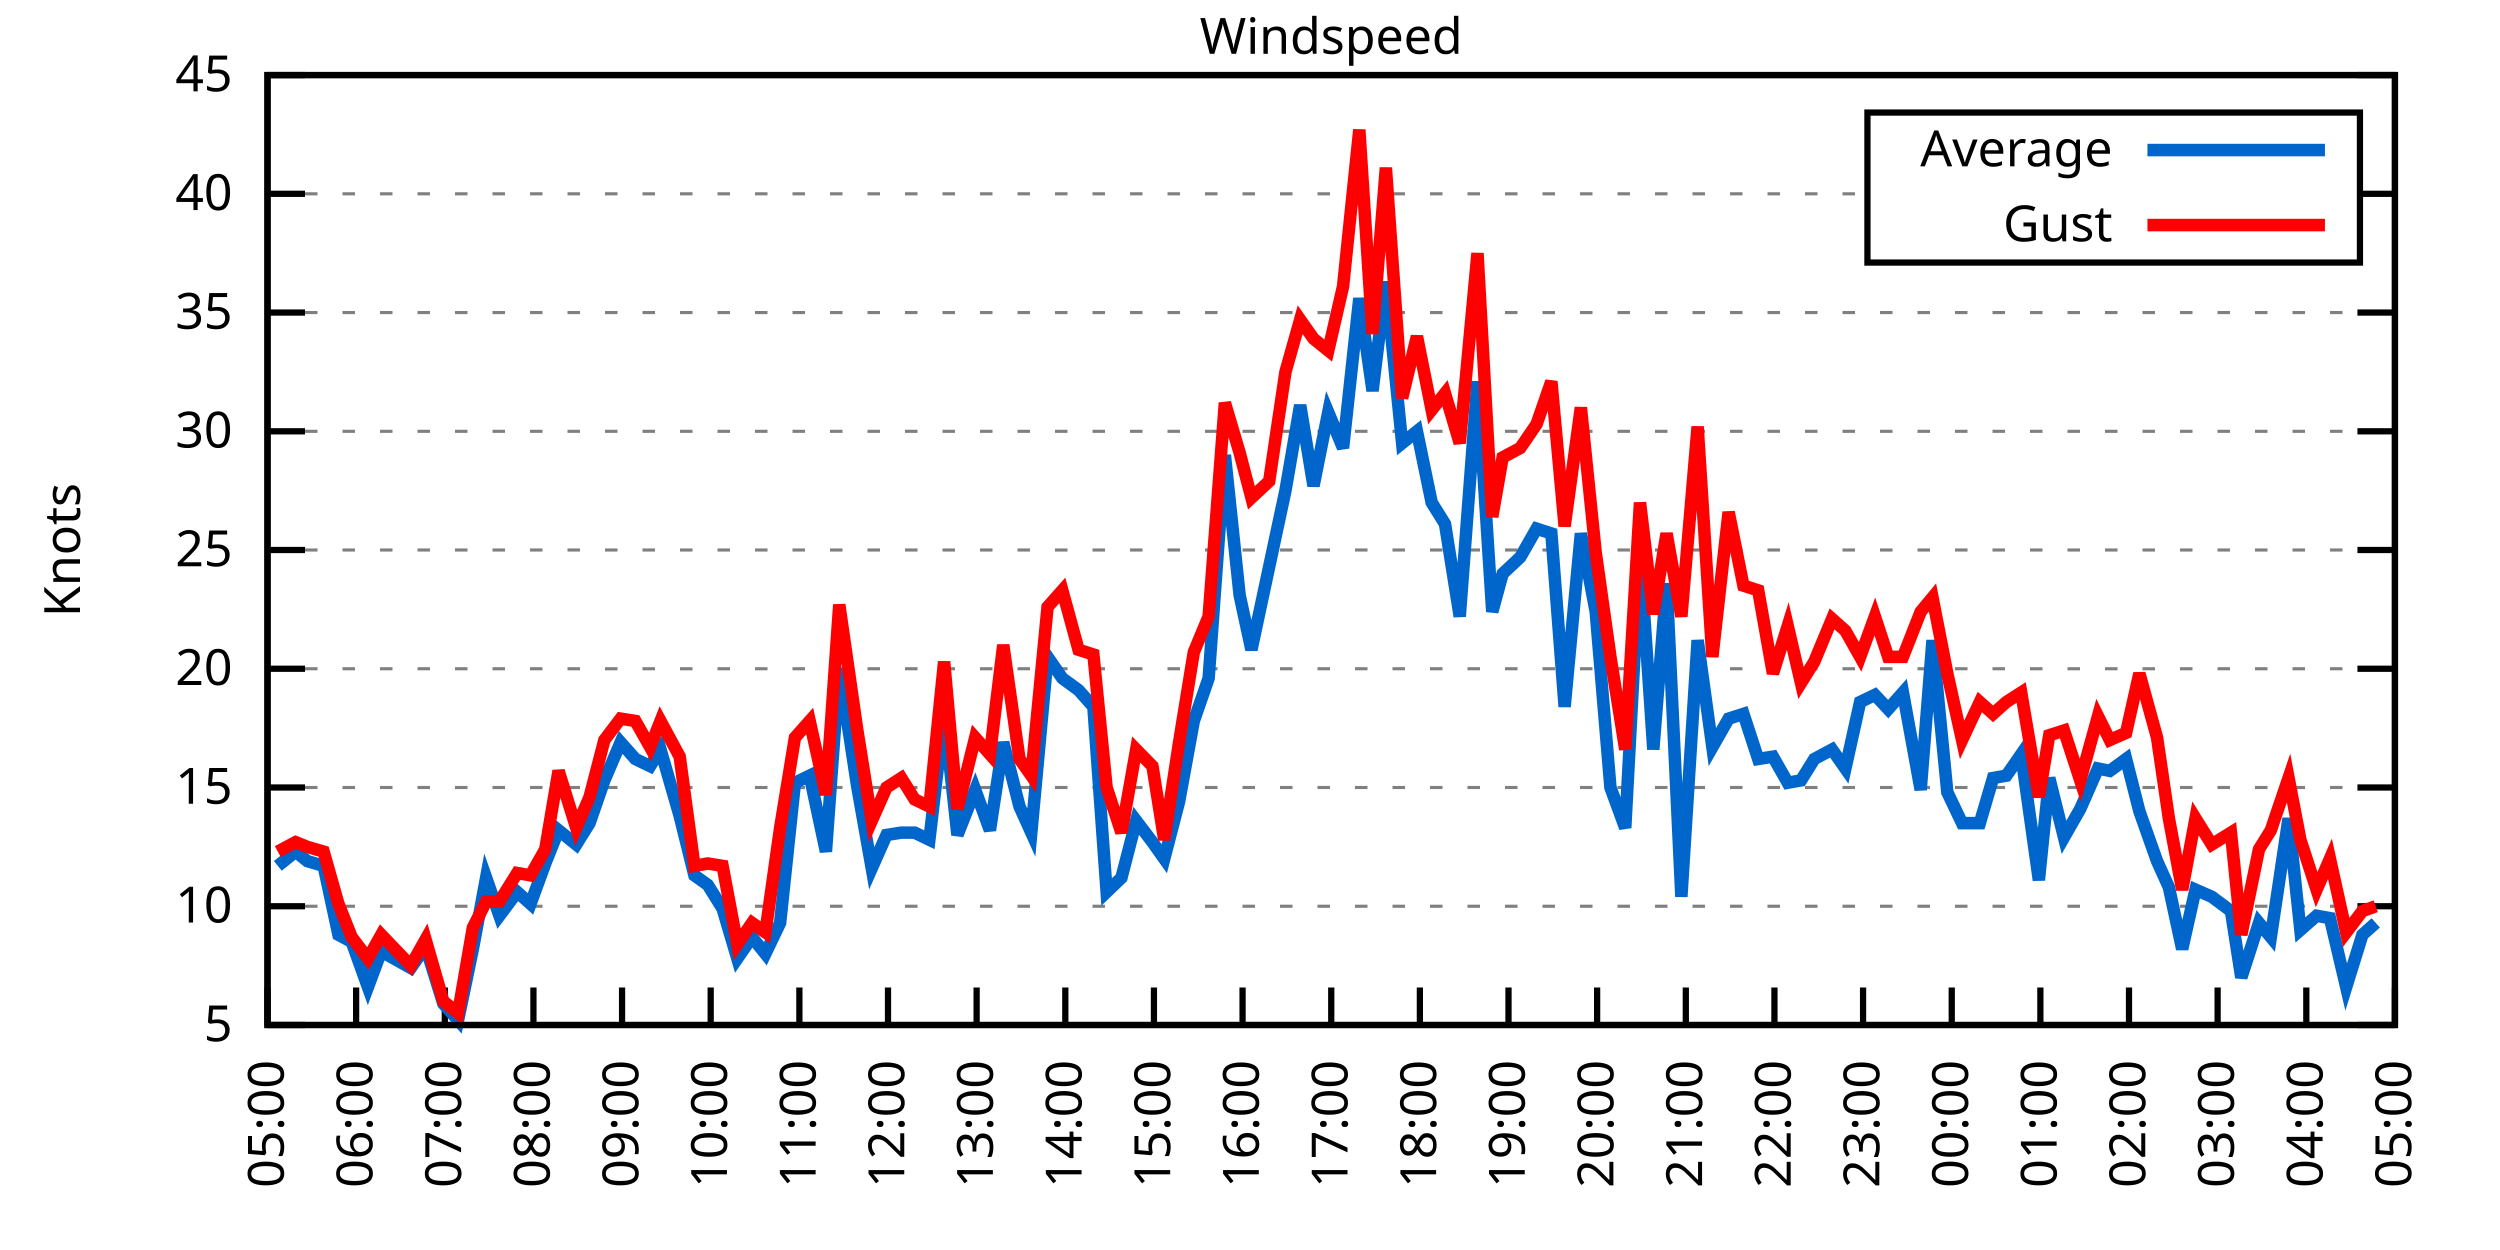
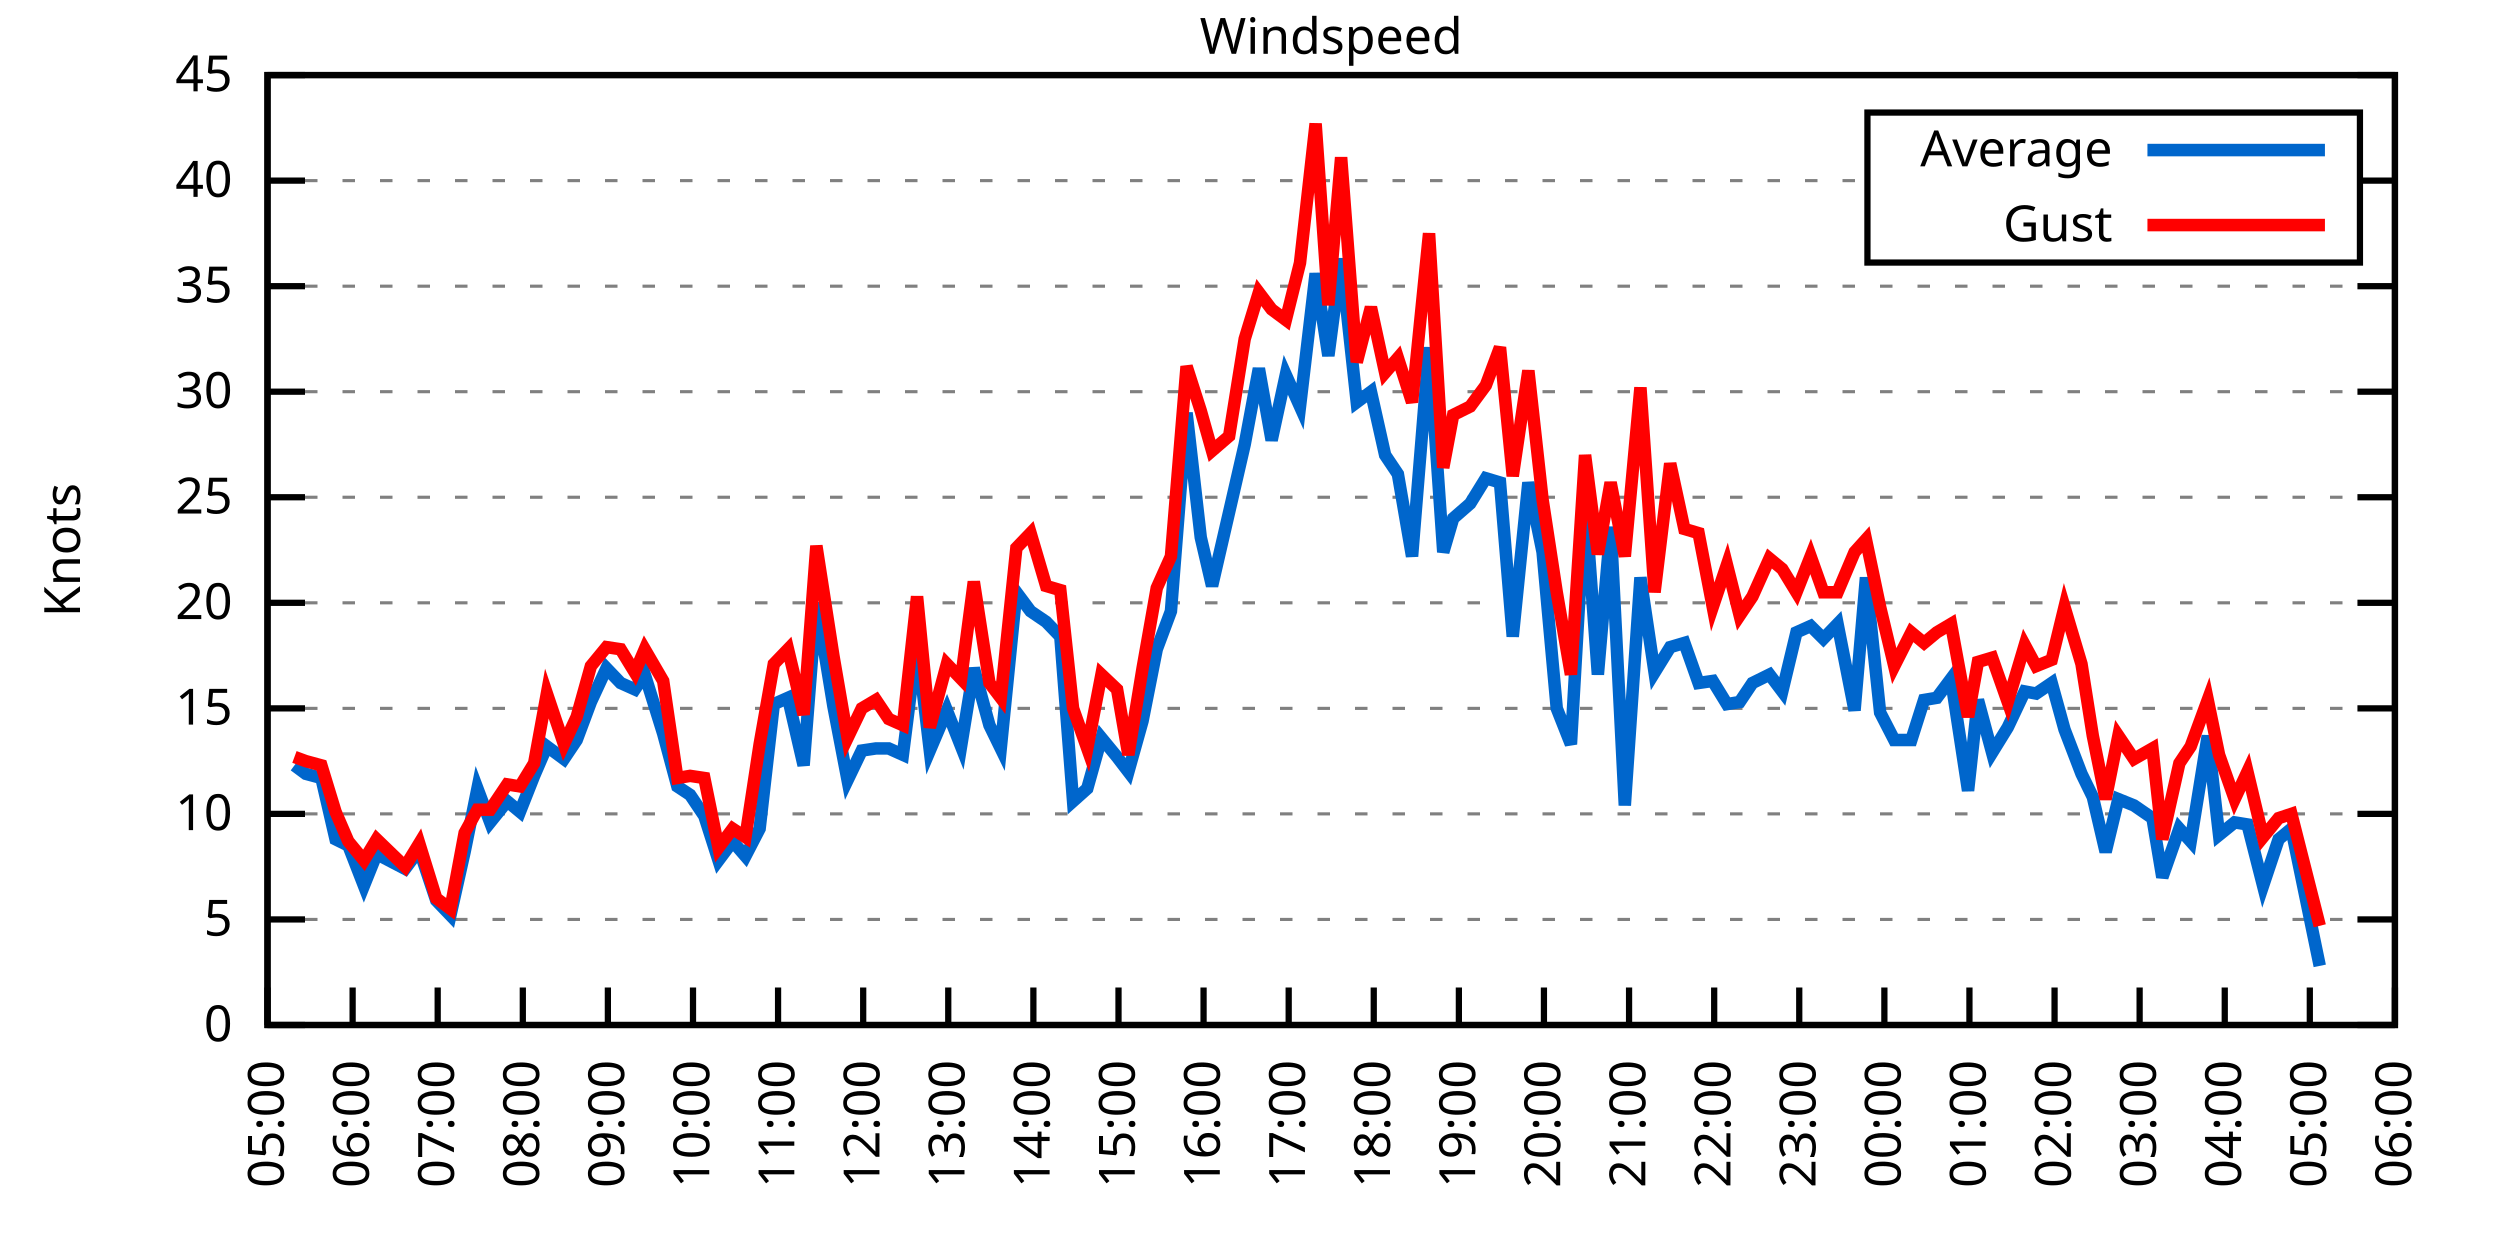
<svg xmlns="http://www.w3.org/2000/svg" xmlns:xlink="http://www.w3.org/1999/xlink" width="400" height="200" viewBox="0 0 400 200">
  <g id="gnuplot_canvas">
    <rect x="0" y="0" width="400" height="200" fill="none" />
    <defs>
      <circle id="gpDot" r="0.5" stroke-width="0.5" stroke="currentColor" />
      <path id="gpPt0" stroke-width="0.333" stroke="currentColor" d="M-1,0 h2 M0,-1 v2" />
      <path id="gpPt1" stroke-width="0.333" stroke="currentColor" d="M-1,-1 L1,1 M1,-1 L-1,1" />
      <path id="gpPt2" stroke-width="0.333" stroke="currentColor" d="M-1,0 L1,0 M0,-1 L0,1 M-1,-1 L1,1 M-1,1 L1,-1" />
      <rect id="gpPt3" stroke-width="0.333" stroke="currentColor" x="-1" y="-1" width="2" height="2" />
      <rect id="gpPt4" stroke-width="0.333" stroke="currentColor" fill="currentColor" x="-1" y="-1" width="2" height="2" />
      <circle id="gpPt5" stroke-width="0.333" stroke="currentColor" cx="0" cy="0" r="1" />
      <use xlink:href="#gpPt5" id="gpPt6" fill="currentColor" stroke="none" />
      <path id="gpPt7" stroke-width="0.333" stroke="currentColor" d="M0,-1.33 L-1.33,0.67 L1.33,0.67 z" />
      <use xlink:href="#gpPt7" id="gpPt8" fill="currentColor" stroke="none" />
      <use xlink:href="#gpPt7" id="gpPt9" stroke="currentColor" transform="rotate(180)" />
      <use xlink:href="#gpPt9" id="gpPt10" fill="currentColor" stroke="none" />
      <use xlink:href="#gpPt3" id="gpPt11" stroke="currentColor" transform="rotate(45)" />
      <use xlink:href="#gpPt11" id="gpPt12" fill="currentColor" stroke="none" />
      <path id="gpPt13" stroke-width="0.333" stroke="currentColor" d="M0,1.330 L1.265,0.411 L0.782,-1.067 L-0.782,-1.076 L-1.265,0.411 z" />
      <use xlink:href="#gpPt13" id="gpPt14" fill="currentColor" stroke="none" />
      <filter id="textbox" filterUnits="objectBoundingBox" x="0" y="0" height="1" width="1">
        <feFlood flood-color="white" flood-opacity="1" result="bgnd" />
        <feComposite in="SourceGraphic" in2="bgnd" operator="atop" />
      </filter>
      <filter id="greybox" filterUnits="objectBoundingBox" x="0" y="0" height="1" width="1">
        <feFlood flood-color="lightgrey" flood-opacity="1" result="grey" />
        <feComposite in="SourceGraphic" in2="grey" operator="atop" />
      </filter>
    </defs>
    <g fill="none" color="white" stroke="currentColor" stroke-width="1.00" stroke-linecap="butt" stroke-linejoin="miter">
</g>
    <g fill="none" color="black" stroke="currentColor" stroke-width="1.00" stroke-linecap="butt" stroke-linejoin="miter">
      <g stroke="none" shape-rendering="crispEdges">
        <polygon fill="rgb(255, 255, 255)" points="42.80,164.00 383.18,164.00 383.18,12.02 42.80,12.02 " />
      </g>
    </g>
    <g fill="none" color="black" stroke="currentColor" stroke-width="1.00" stroke-linecap="butt" stroke-linejoin="miter">
</g>
    <g fill="none" color="black" stroke="black" stroke-width="0.50" stroke-linecap="butt" stroke-linejoin="miter">
</g>
    <g fill="none" color="gray" stroke="currentColor" stroke-width="0.50" stroke-linecap="butt" stroke-linejoin="miter">
      <path stroke="gray" stroke-dasharray="2,4" class="gridline" d="M42.80,164.00 L383.19,164.00  " />
    </g>
    <g fill="none" color="gray" stroke="gray" stroke-width="1.00" stroke-linecap="butt" stroke-linejoin="miter">
</g>
    <g fill="none" color="black" stroke="currentColor" stroke-width="1.00" stroke-linecap="butt" stroke-linejoin="miter">
      <path stroke="black" d="M42.80,164.00 L48.80,164.00 M383.19,164.00 L377.19,164.00  " />
      <g transform="translate(37.20,166.60)" stroke="none" fill="black" font-family="Sans" font-size="8.00" text-anchor="end">
        <text>
+           <tspan font-family="Sans"> 0</tspan>
+         </text>
+       </g>
+     </g>
+     <g fill="none" color="black" stroke="currentColor" stroke-width="1.00" stroke-linecap="butt" stroke-linejoin="miter">
+ </g>
+     <g fill="none" color="black" stroke="black" stroke-width="0.50" stroke-linecap="butt" stroke-linejoin="miter">
+ </g>
+     <g fill="none" color="gray" stroke="currentColor" stroke-width="0.50" stroke-linecap="butt" stroke-linejoin="miter">
+       <path stroke="gray" stroke-dasharray="2,4" class="gridline" d="M42.80,147.11 L383.19,147.11  " />
+     </g>
+     <g fill="none" color="gray" stroke="gray" stroke-width="1.00" stroke-linecap="butt" stroke-linejoin="miter">
+ </g>
+     <g fill="none" color="black" stroke="currentColor" stroke-width="1.00" stroke-linecap="butt" stroke-linejoin="miter">
+       <path stroke="black" d="M42.80,147.11 L48.80,147.11 M383.19,147.11 L377.19,147.11  " />
+       <g transform="translate(37.20,149.71)" stroke="none" fill="black" font-family="Sans" font-size="8.00" text-anchor="end">
+         <text>
          <tspan font-family="Sans"> 5</tspan>
        </text>
      </g>
    </g>
    <g fill="none" color="black" stroke="currentColor" stroke-width="1.00" stroke-linecap="butt" stroke-linejoin="miter">
</g>
    <g fill="none" color="black" stroke="black" stroke-width="0.50" stroke-linecap="butt" stroke-linejoin="miter">
</g>
    <g fill="none" color="gray" stroke="currentColor" stroke-width="0.50" stroke-linecap="butt" stroke-linejoin="miter">
-       <path stroke="gray" stroke-dasharray="2,4" class="gridline" d="M42.80,145.00 L383.19,145.00  " />
-     </g>
-     <g fill="none" color="gray" stroke="gray" stroke-width="1.00" stroke-linecap="butt" stroke-linejoin="miter">
- </g>
-     <g fill="none" color="black" stroke="currentColor" stroke-width="1.00" stroke-linecap="butt" stroke-linejoin="miter">
-       <path stroke="black" d="M42.80,145.00 L48.80,145.00 M383.19,145.00 L377.19,145.00  " />
-       <g transform="translate(37.20,147.60)" stroke="none" fill="black" font-family="Sans" font-size="8.00" text-anchor="end">
+       <path stroke="gray" stroke-dasharray="2,4" class="gridline" d="M42.80,130.22 L383.19,130.22  " />
+     </g>
+     <g fill="none" color="gray" stroke="gray" stroke-width="1.00" stroke-linecap="butt" stroke-linejoin="miter">
+ </g>
+     <g fill="none" color="black" stroke="currentColor" stroke-width="1.00" stroke-linecap="butt" stroke-linejoin="miter">
+       <path stroke="black" d="M42.80,130.22 L48.80,130.22 M383.19,130.22 L377.19,130.22  " />
+       <g transform="translate(37.20,132.82)" stroke="none" fill="black" font-family="Sans" font-size="8.00" text-anchor="end">
        <text>
          <tspan font-family="Sans"> 10</tspan>
        </text>
      </g>
    </g>
    <g fill="none" color="black" stroke="currentColor" stroke-width="1.00" stroke-linecap="butt" stroke-linejoin="miter">
</g>
    <g fill="none" color="black" stroke="black" stroke-width="0.50" stroke-linecap="butt" stroke-linejoin="miter">
</g>
    <g fill="none" color="gray" stroke="currentColor" stroke-width="0.50" stroke-linecap="butt" stroke-linejoin="miter">
-       <path stroke="gray" stroke-dasharray="2,4" class="gridline" d="M42.80,126.00 L383.19,126.00  " />
-     </g>
-     <g fill="none" color="gray" stroke="gray" stroke-width="1.00" stroke-linecap="butt" stroke-linejoin="miter">
- </g>
-     <g fill="none" color="black" stroke="currentColor" stroke-width="1.00" stroke-linecap="butt" stroke-linejoin="miter">
-       <path stroke="black" d="M42.80,126.00 L48.80,126.00 M383.19,126.00 L377.19,126.00  " />
-       <g transform="translate(37.20,128.60)" stroke="none" fill="black" font-family="Sans" font-size="8.00" text-anchor="end">
+       <path stroke="gray" stroke-dasharray="2,4" class="gridline" d="M42.80,113.34 L383.19,113.34  " />
+     </g>
+     <g fill="none" color="gray" stroke="gray" stroke-width="1.00" stroke-linecap="butt" stroke-linejoin="miter">
+ </g>
+     <g fill="none" color="black" stroke="currentColor" stroke-width="1.00" stroke-linecap="butt" stroke-linejoin="miter">
+       <path stroke="black" d="M42.80,113.34 L48.80,113.34 M383.19,113.34 L377.19,113.34  " />
+       <g transform="translate(37.20,115.94)" stroke="none" fill="black" font-family="Sans" font-size="8.00" text-anchor="end">
        <text>
          <tspan font-family="Sans"> 15</tspan>
        </text>
      </g>
    </g>
    <g fill="none" color="black" stroke="currentColor" stroke-width="1.00" stroke-linecap="butt" stroke-linejoin="miter">
</g>
    <g fill="none" color="black" stroke="black" stroke-width="0.50" stroke-linecap="butt" stroke-linejoin="miter">
</g>
    <g fill="none" color="gray" stroke="currentColor" stroke-width="0.50" stroke-linecap="butt" stroke-linejoin="miter">
-       <path stroke="gray" stroke-dasharray="2,4" class="gridline" d="M42.80,107.00 L383.19,107.00  " />
-     </g>
-     <g fill="none" color="gray" stroke="gray" stroke-width="1.00" stroke-linecap="butt" stroke-linejoin="miter">
- </g>
-     <g fill="none" color="black" stroke="currentColor" stroke-width="1.00" stroke-linecap="butt" stroke-linejoin="miter">
-       <path stroke="black" d="M42.80,107.00 L48.80,107.00 M383.19,107.00 L377.19,107.00  " />
-       <g transform="translate(37.20,109.60)" stroke="none" fill="black" font-family="Sans" font-size="8.00" text-anchor="end">
+       <path stroke="gray" stroke-dasharray="2,4" class="gridline" d="M42.80,96.45 L383.19,96.45  " />
+     </g>
+     <g fill="none" color="gray" stroke="gray" stroke-width="1.00" stroke-linecap="butt" stroke-linejoin="miter">
+ </g>
+     <g fill="none" color="black" stroke="currentColor" stroke-width="1.00" stroke-linecap="butt" stroke-linejoin="miter">
+       <path stroke="black" d="M42.80,96.45 L48.80,96.45 M383.19,96.45 L377.19,96.45  " />
+       <g transform="translate(37.20,99.05)" stroke="none" fill="black" font-family="Sans" font-size="8.00" text-anchor="end">
        <text>
          <tspan font-family="Sans"> 20</tspan>
        </text>
      </g>
    </g>
    <g fill="none" color="black" stroke="currentColor" stroke-width="1.00" stroke-linecap="butt" stroke-linejoin="miter">
</g>
    <g fill="none" color="black" stroke="black" stroke-width="0.50" stroke-linecap="butt" stroke-linejoin="miter">
</g>
    <g fill="none" color="gray" stroke="currentColor" stroke-width="0.50" stroke-linecap="butt" stroke-linejoin="miter">
-       <path stroke="gray" stroke-dasharray="2,4" class="gridline" d="M42.80,88.00 L383.19,88.00  " />
-     </g>
-     <g fill="none" color="gray" stroke="gray" stroke-width="1.00" stroke-linecap="butt" stroke-linejoin="miter">
- </g>
-     <g fill="none" color="black" stroke="currentColor" stroke-width="1.00" stroke-linecap="butt" stroke-linejoin="miter">
-       <path stroke="black" d="M42.80,88.00 L48.80,88.00 M383.19,88.00 L377.19,88.00  " />
-       <g transform="translate(37.20,90.60)" stroke="none" fill="black" font-family="Sans" font-size="8.00" text-anchor="end">
+       <path stroke="gray" stroke-dasharray="2,4" class="gridline" d="M42.80,79.56 L383.19,79.56  " />
+     </g>
+     <g fill="none" color="gray" stroke="gray" stroke-width="1.00" stroke-linecap="butt" stroke-linejoin="miter">
+ </g>
+     <g fill="none" color="black" stroke="currentColor" stroke-width="1.00" stroke-linecap="butt" stroke-linejoin="miter">
+       <path stroke="black" d="M42.80,79.56 L48.80,79.56 M383.19,79.56 L377.19,79.56  " />
+       <g transform="translate(37.20,82.16)" stroke="none" fill="black" font-family="Sans" font-size="8.00" text-anchor="end">
        <text>
          <tspan font-family="Sans"> 25</tspan>
        </text>
      </g>
    </g>
    <g fill="none" color="black" stroke="currentColor" stroke-width="1.00" stroke-linecap="butt" stroke-linejoin="miter">
</g>
    <g fill="none" color="black" stroke="black" stroke-width="0.50" stroke-linecap="butt" stroke-linejoin="miter">
</g>
    <g fill="none" color="gray" stroke="currentColor" stroke-width="0.50" stroke-linecap="butt" stroke-linejoin="miter">
-       <path stroke="gray" stroke-dasharray="2,4" class="gridline" d="M42.80,69.01 L383.19,69.01  " />
-     </g>
-     <g fill="none" color="gray" stroke="gray" stroke-width="1.00" stroke-linecap="butt" stroke-linejoin="miter">
- </g>
-     <g fill="none" color="black" stroke="currentColor" stroke-width="1.00" stroke-linecap="butt" stroke-linejoin="miter">
-       <path stroke="black" d="M42.80,69.01 L48.80,69.01 M383.19,69.01 L377.19,69.01  " />
-       <g transform="translate(37.20,71.61)" stroke="none" fill="black" font-family="Sans" font-size="8.00" text-anchor="end">
+       <path stroke="gray" stroke-dasharray="2,4" class="gridline" d="M42.80,62.67 L383.19,62.67  " />
+     </g>
+     <g fill="none" color="gray" stroke="gray" stroke-width="1.00" stroke-linecap="butt" stroke-linejoin="miter">
+ </g>
+     <g fill="none" color="black" stroke="currentColor" stroke-width="1.00" stroke-linecap="butt" stroke-linejoin="miter">
+       <path stroke="black" d="M42.80,62.67 L48.80,62.67 M383.19,62.67 L377.19,62.67  " />
+       <g transform="translate(37.20,65.27)" stroke="none" fill="black" font-family="Sans" font-size="8.00" text-anchor="end">
        <text>
          <tspan font-family="Sans"> 30</tspan>
        </text>
      </g>
    </g>
    <g fill="none" color="black" stroke="currentColor" stroke-width="1.00" stroke-linecap="butt" stroke-linejoin="miter">
</g>
    <g fill="none" color="black" stroke="black" stroke-width="0.50" stroke-linecap="butt" stroke-linejoin="miter">
</g>
    <g fill="none" color="gray" stroke="currentColor" stroke-width="0.50" stroke-linecap="butt" stroke-linejoin="miter">
-       <path stroke="gray" stroke-dasharray="2,4" class="gridline" d="M42.80,50.01 L383.19,50.01  " />
-     </g>
-     <g fill="none" color="gray" stroke="gray" stroke-width="1.00" stroke-linecap="butt" stroke-linejoin="miter">
- </g>
-     <g fill="none" color="black" stroke="currentColor" stroke-width="1.00" stroke-linecap="butt" stroke-linejoin="miter">
-       <path stroke="black" d="M42.80,50.01 L48.80,50.01 M383.19,50.01 L377.19,50.01  " />
-       <g transform="translate(37.20,52.61)" stroke="none" fill="black" font-family="Sans" font-size="8.00" text-anchor="end">
+       <path stroke="gray" stroke-dasharray="2,4" class="gridline" d="M42.80,45.79 L383.19,45.79  " />
+     </g>
+     <g fill="none" color="gray" stroke="gray" stroke-width="1.00" stroke-linecap="butt" stroke-linejoin="miter">
+ </g>
+     <g fill="none" color="black" stroke="currentColor" stroke-width="1.00" stroke-linecap="butt" stroke-linejoin="miter">
+       <path stroke="black" d="M42.80,45.79 L48.80,45.79 M383.19,45.79 L377.19,45.79  " />
+       <g transform="translate(37.20,48.39)" stroke="none" fill="black" font-family="Sans" font-size="8.00" text-anchor="end">
        <text>
          <tspan font-family="Sans"> 35</tspan>
        </text>
      </g>
    </g>
    <g fill="none" color="black" stroke="currentColor" stroke-width="1.00" stroke-linecap="butt" stroke-linejoin="miter">
</g>
    <g fill="none" color="black" stroke="black" stroke-width="0.50" stroke-linecap="butt" stroke-linejoin="miter">
</g>
    <g fill="none" color="gray" stroke="currentColor" stroke-width="0.50" stroke-linecap="butt" stroke-linejoin="miter">
-       <path stroke="gray" stroke-dasharray="2,4" class="gridline" d="M42.80,31.01 L298.79,31.01 M377.59,31.01 L383.19,31.01  " />
-     </g>
-     <g fill="none" color="gray" stroke="gray" stroke-width="1.00" stroke-linecap="butt" stroke-linejoin="miter">
- </g>
-     <g fill="none" color="black" stroke="currentColor" stroke-width="1.00" stroke-linecap="butt" stroke-linejoin="miter">
-       <path stroke="black" d="M42.80,31.01 L48.80,31.01 M383.19,31.01 L377.19,31.01  " />
-       <g transform="translate(37.20,33.61)" stroke="none" fill="black" font-family="Sans" font-size="8.00" text-anchor="end">
+       <path stroke="gray" stroke-dasharray="2,4" class="gridline" d="M42.80,28.90 L298.79,28.90 M377.59,28.90 L383.19,28.90  " />
+     </g>
+     <g fill="none" color="gray" stroke="gray" stroke-width="1.00" stroke-linecap="butt" stroke-linejoin="miter">
+ </g>
+     <g fill="none" color="black" stroke="currentColor" stroke-width="1.00" stroke-linecap="butt" stroke-linejoin="miter">
+       <path stroke="black" d="M42.80,28.90 L48.80,28.90 M383.19,28.90 L377.19,28.90  " />
+       <g transform="translate(37.20,31.50)" stroke="none" fill="black" font-family="Sans" font-size="8.00" text-anchor="end">
        <text>
          <tspan font-family="Sans"> 40</tspan>
        </text>
      </g>
    </g>
    <g fill="none" color="black" stroke="currentColor" stroke-width="1.00" stroke-linecap="butt" stroke-linejoin="miter">
</g>
    <g fill="none" color="black" stroke="black" stroke-width="0.50" stroke-linecap="butt" stroke-linejoin="miter">
</g>
    <g fill="none" color="gray" stroke="currentColor" stroke-width="0.50" stroke-linecap="butt" stroke-linejoin="miter">
      <path stroke="gray" stroke-dasharray="2,4" class="gridline" d="M42.80,12.01 L383.19,12.01  " />
    </g>
    <g fill="none" color="gray" stroke="gray" stroke-width="1.00" stroke-linecap="butt" stroke-linejoin="miter">
</g>
    <g fill="none" color="black" stroke="currentColor" stroke-width="1.00" stroke-linecap="butt" stroke-linejoin="miter">
      <path stroke="black" d="M42.80,12.01 L48.80,12.01 M383.19,12.01 L377.19,12.01  " />
      <g transform="translate(37.20,14.61)" stroke="none" fill="black" font-family="Sans" font-size="8.00" text-anchor="end">
        <text>
          <tspan font-family="Sans"> 45</tspan>
        </text>
      </g>
    </g>
    <g fill="none" color="black" stroke="currentColor" stroke-width="1.00" stroke-linecap="butt" stroke-linejoin="miter">
      <path stroke="black" d="M42.80,164.00 L42.80,158.00  " />
      <g transform="translate(45.40,169.60) rotate(270.00)" stroke="none" fill="black" font-family="Sans" font-size="8.00" text-anchor="end">
        <text>
          <tspan font-family="Sans">05:00</tspan>
        </text>
      </g>
    </g>
    <g fill="none" color="black" stroke="currentColor" stroke-width="1.00" stroke-linecap="butt" stroke-linejoin="miter">
-       <path stroke="black" d="M56.98,164.00 L56.98,158.00  " />
-       <g transform="translate(59.58,169.60) rotate(270.00)" stroke="none" fill="black" font-family="Sans" font-size="8.00" text-anchor="end">
+       <path stroke="black" d="M56.42,164.00 L56.42,158.00  " />
+       <g transform="translate(59.02,169.60) rotate(270.00)" stroke="none" fill="black" font-family="Sans" font-size="8.00" text-anchor="end">
        <text>
          <tspan font-family="Sans">06:00</tspan>
        </text>
      </g>
    </g>
    <g fill="none" color="black" stroke="currentColor" stroke-width="1.00" stroke-linecap="butt" stroke-linejoin="miter">
-       <path stroke="black" d="M71.17,164.00 L71.17,158.00  " />
-       <g transform="translate(73.77,169.60) rotate(270.00)" stroke="none" fill="black" font-family="Sans" font-size="8.00" text-anchor="end">
+       <path stroke="black" d="M70.03,164.00 L70.03,158.00  " />
+       <g transform="translate(72.63,169.60) rotate(270.00)" stroke="none" fill="black" font-family="Sans" font-size="8.00" text-anchor="end">
        <text>
          <tspan font-family="Sans">07:00</tspan>
        </text>
      </g>
    </g>
    <g fill="none" color="black" stroke="currentColor" stroke-width="1.00" stroke-linecap="butt" stroke-linejoin="miter">
-       <path stroke="black" d="M85.35,164.00 L85.35,158.00  " />
-       <g transform="translate(87.95,169.60) rotate(270.00)" stroke="none" fill="black" font-family="Sans" font-size="8.00" text-anchor="end">
+       <path stroke="black" d="M83.65,164.00 L83.65,158.00  " />
+       <g transform="translate(86.25,169.60) rotate(270.00)" stroke="none" fill="black" font-family="Sans" font-size="8.00" text-anchor="end">
        <text>
          <tspan font-family="Sans">08:00</tspan>
        </text>
      </g>
    </g>
    <g fill="none" color="black" stroke="currentColor" stroke-width="1.00" stroke-linecap="butt" stroke-linejoin="miter">
-       <path stroke="black" d="M99.53,164.00 L99.53,158.00  " />
-       <g transform="translate(102.13,169.60) rotate(270.00)" stroke="none" fill="black" font-family="Sans" font-size="8.00" text-anchor="end">
+       <path stroke="black" d="M97.26,164.00 L97.26,158.00  " />
+       <g transform="translate(99.86,169.60) rotate(270.00)" stroke="none" fill="black" font-family="Sans" font-size="8.00" text-anchor="end">
        <text>
          <tspan font-family="Sans">09:00</tspan>
        </text>
      </g>
    </g>
    <g fill="none" color="black" stroke="currentColor" stroke-width="1.00" stroke-linecap="butt" stroke-linejoin="miter">
-       <path stroke="black" d="M113.71,164.00 L113.71,158.00  " />
-       <g transform="translate(116.31,169.60) rotate(270.00)" stroke="none" fill="black" font-family="Sans" font-size="8.00" text-anchor="end">
+       <path stroke="black" d="M110.88,164.00 L110.88,158.00  " />
+       <g transform="translate(113.48,169.60) rotate(270.00)" stroke="none" fill="black" font-family="Sans" font-size="8.00" text-anchor="end">
        <text>
          <tspan font-family="Sans">10:00</tspan>
        </text>
      </g>
    </g>
    <g fill="none" color="black" stroke="currentColor" stroke-width="1.00" stroke-linecap="butt" stroke-linejoin="miter">
-       <path stroke="black" d="M127.90,164.00 L127.90,158.00  " />
-       <g transform="translate(130.50,169.60) rotate(270.00)" stroke="none" fill="black" font-family="Sans" font-size="8.00" text-anchor="end">
+       <path stroke="black" d="M124.49,164.00 L124.49,158.00  " />
+       <g transform="translate(127.09,169.60) rotate(270.00)" stroke="none" fill="black" font-family="Sans" font-size="8.00" text-anchor="end">
        <text>
          <tspan font-family="Sans">11:00</tspan>
        </text>
      </g>
    </g>
    <g fill="none" color="black" stroke="currentColor" stroke-width="1.00" stroke-linecap="butt" stroke-linejoin="miter">
-       <path stroke="black" d="M142.08,164.00 L142.08,158.00  " />
-       <g transform="translate(144.68,169.60) rotate(270.00)" stroke="none" fill="black" font-family="Sans" font-size="8.00" text-anchor="end">
+       <path stroke="black" d="M138.11,164.00 L138.11,158.00  " />
+       <g transform="translate(140.71,169.60) rotate(270.00)" stroke="none" fill="black" font-family="Sans" font-size="8.00" text-anchor="end">
        <text>
          <tspan font-family="Sans">12:00</tspan>
        </text>
      </g>
    </g>
    <g fill="none" color="black" stroke="currentColor" stroke-width="1.00" stroke-linecap="butt" stroke-linejoin="miter">
-       <path stroke="black" d="M156.26,164.00 L156.26,158.00  " />
-       <g transform="translate(158.86,169.60) rotate(270.00)" stroke="none" fill="black" font-family="Sans" font-size="8.00" text-anchor="end">
+       <path stroke="black" d="M151.72,164.00 L151.72,158.00  " />
+       <g transform="translate(154.32,169.60) rotate(270.00)" stroke="none" fill="black" font-family="Sans" font-size="8.00" text-anchor="end">
        <text>
          <tspan font-family="Sans">13:00</tspan>
        </text>
      </g>
    </g>
    <g fill="none" color="black" stroke="currentColor" stroke-width="1.00" stroke-linecap="butt" stroke-linejoin="miter">
-       <path stroke="black" d="M170.45,164.00 L170.45,158.00  " />
-       <g transform="translate(173.05,169.60) rotate(270.00)" stroke="none" fill="black" font-family="Sans" font-size="8.00" text-anchor="end">
+       <path stroke="black" d="M165.34,164.00 L165.34,158.00  " />
+       <g transform="translate(167.94,169.60) rotate(270.00)" stroke="none" fill="black" font-family="Sans" font-size="8.00" text-anchor="end">
        <text>
          <tspan font-family="Sans">14:00</tspan>
        </text>
      </g>
    </g>
    <g fill="none" color="black" stroke="currentColor" stroke-width="1.00" stroke-linecap="butt" stroke-linejoin="miter">
-       <path stroke="black" d="M184.63,164.00 L184.63,158.00  " />
-       <g transform="translate(187.23,169.60) rotate(270.00)" stroke="none" fill="black" font-family="Sans" font-size="8.00" text-anchor="end">
+       <path stroke="black" d="M178.96,164.00 L178.96,158.00  " />
+       <g transform="translate(181.56,169.60) rotate(270.00)" stroke="none" fill="black" font-family="Sans" font-size="8.00" text-anchor="end">
        <text>
          <tspan font-family="Sans">15:00</tspan>
        </text>
      </g>
    </g>
    <g fill="none" color="black" stroke="currentColor" stroke-width="1.00" stroke-linecap="butt" stroke-linejoin="miter">
-       <path stroke="black" d="M198.81,164.00 L198.81,158.00  " />
-       <g transform="translate(201.41,169.60) rotate(270.00)" stroke="none" fill="black" font-family="Sans" font-size="8.00" text-anchor="end">
+       <path stroke="black" d="M192.57,164.00 L192.57,158.00  " />
+       <g transform="translate(195.17,169.60) rotate(270.00)" stroke="none" fill="black" font-family="Sans" font-size="8.00" text-anchor="end">
        <text>
          <tspan font-family="Sans">16:00</tspan>
        </text>
      </g>
    </g>
    <g fill="none" color="black" stroke="currentColor" stroke-width="1.00" stroke-linecap="butt" stroke-linejoin="miter">
-       <path stroke="black" d="M213.00,164.00 L213.00,158.00  " />
-       <g transform="translate(215.60,169.60) rotate(270.00)" stroke="none" fill="black" font-family="Sans" font-size="8.00" text-anchor="end">
+       <path stroke="black" d="M206.19,164.00 L206.19,158.00  " />
+       <g transform="translate(208.79,169.60) rotate(270.00)" stroke="none" fill="black" font-family="Sans" font-size="8.00" text-anchor="end">
        <text>
          <tspan font-family="Sans">17:00</tspan>
        </text>
      </g>
    </g>
    <g fill="none" color="black" stroke="currentColor" stroke-width="1.00" stroke-linecap="butt" stroke-linejoin="miter">
-       <path stroke="black" d="M227.18,164.00 L227.18,158.00  " />
-       <g transform="translate(229.78,169.60) rotate(270.00)" stroke="none" fill="black" font-family="Sans" font-size="8.00" text-anchor="end">
+       <path stroke="black" d="M219.80,164.00 L219.80,158.00  " />
+       <g transform="translate(222.40,169.60) rotate(270.00)" stroke="none" fill="black" font-family="Sans" font-size="8.00" text-anchor="end">
        <text>
          <tspan font-family="Sans">18:00</tspan>
        </text>
      </g>
    </g>
    <g fill="none" color="black" stroke="currentColor" stroke-width="1.00" stroke-linecap="butt" stroke-linejoin="miter">
-       <path stroke="black" d="M241.36,164.00 L241.36,158.00  " />
-       <g transform="translate(243.96,169.60) rotate(270.00)" stroke="none" fill="black" font-family="Sans" font-size="8.00" text-anchor="end">
+       <path stroke="black" d="M233.42,164.00 L233.42,158.00  " />
+       <g transform="translate(236.02,169.60) rotate(270.00)" stroke="none" fill="black" font-family="Sans" font-size="8.00" text-anchor="end">
        <text>
          <tspan font-family="Sans">19:00</tspan>
        </text>
      </g>
    </g>
    <g fill="none" color="black" stroke="currentColor" stroke-width="1.00" stroke-linecap="butt" stroke-linejoin="miter">
-       <path stroke="black" d="M255.54,164.00 L255.54,158.00  " />
-       <g transform="translate(258.14,169.60) rotate(270.00)" stroke="none" fill="black" font-family="Sans" font-size="8.00" text-anchor="end">
+       <path stroke="black" d="M247.03,164.00 L247.03,158.00  " />
+       <g transform="translate(249.63,169.60) rotate(270.00)" stroke="none" fill="black" font-family="Sans" font-size="8.00" text-anchor="end">
        <text>
          <tspan font-family="Sans">20:00</tspan>
        </text>
      </g>
    </g>
    <g fill="none" color="black" stroke="currentColor" stroke-width="1.00" stroke-linecap="butt" stroke-linejoin="miter">
-       <path stroke="black" d="M269.73,164.00 L269.73,158.00  " />
-       <g transform="translate(272.33,169.60) rotate(270.00)" stroke="none" fill="black" font-family="Sans" font-size="8.00" text-anchor="end">
+       <path stroke="black" d="M260.65,164.00 L260.65,158.00  " />
+       <g transform="translate(263.25,169.60) rotate(270.00)" stroke="none" fill="black" font-family="Sans" font-size="8.00" text-anchor="end">
        <text>
          <tspan font-family="Sans">21:00</tspan>
        </text>
      </g>
    </g>
    <g fill="none" color="black" stroke="currentColor" stroke-width="1.00" stroke-linecap="butt" stroke-linejoin="miter">
-       <path stroke="black" d="M283.91,164.00 L283.91,158.00  " />
-       <g transform="translate(286.51,169.60) rotate(270.00)" stroke="none" fill="black" font-family="Sans" font-size="8.00" text-anchor="end">
+       <path stroke="black" d="M274.27,164.00 L274.27,158.00  " />
+       <g transform="translate(276.87,169.60) rotate(270.00)" stroke="none" fill="black" font-family="Sans" font-size="8.00" text-anchor="end">
        <text>
          <tspan font-family="Sans">22:00</tspan>
        </text>
      </g>
    </g>
    <g fill="none" color="black" stroke="currentColor" stroke-width="1.00" stroke-linecap="butt" stroke-linejoin="miter">
-       <path stroke="black" d="M298.09,164.00 L298.09,158.00  " />
-       <g transform="translate(300.69,169.60) rotate(270.00)" stroke="none" fill="black" font-family="Sans" font-size="8.00" text-anchor="end">
+       <path stroke="black" d="M287.88,164.00 L287.88,158.00  " />
+       <g transform="translate(290.48,169.60) rotate(270.00)" stroke="none" fill="black" font-family="Sans" font-size="8.00" text-anchor="end">
        <text>
          <tspan font-family="Sans">23:00</tspan>
        </text>
      </g>
    </g>
    <g fill="none" color="black" stroke="currentColor" stroke-width="1.00" stroke-linecap="butt" stroke-linejoin="miter">
-       <path stroke="black" d="M312.28,164.00 L312.28,158.00  " />
-       <g transform="translate(314.88,169.60) rotate(270.00)" stroke="none" fill="black" font-family="Sans" font-size="8.00" text-anchor="end">
+       <path stroke="black" d="M301.50,164.00 L301.50,158.00  " />
+       <g transform="translate(304.10,169.60) rotate(270.00)" stroke="none" fill="black" font-family="Sans" font-size="8.00" text-anchor="end">
        <text>
          <tspan font-family="Sans">00:00</tspan>
        </text>
      </g>
    </g>
    <g fill="none" color="black" stroke="currentColor" stroke-width="1.00" stroke-linecap="butt" stroke-linejoin="miter">
-       <path stroke="black" d="M326.46,164.00 L326.46,158.00  " />
-       <g transform="translate(329.06,169.60) rotate(270.00)" stroke="none" fill="black" font-family="Sans" font-size="8.00" text-anchor="end">
+       <path stroke="black" d="M315.11,164.00 L315.11,158.00  " />
+       <g transform="translate(317.71,169.60) rotate(270.00)" stroke="none" fill="black" font-family="Sans" font-size="8.00" text-anchor="end">
        <text>
          <tspan font-family="Sans">01:00</tspan>
        </text>
      </g>
    </g>
    <g fill="none" color="black" stroke="currentColor" stroke-width="1.00" stroke-linecap="butt" stroke-linejoin="miter">
-       <path stroke="black" d="M340.64,164.00 L340.64,158.00  " />
-       <g transform="translate(343.24,169.60) rotate(270.00)" stroke="none" fill="black" font-family="Sans" font-size="8.00" text-anchor="end">
+       <path stroke="black" d="M328.73,164.00 L328.73,158.00  " />
+       <g transform="translate(331.33,169.60) rotate(270.00)" stroke="none" fill="black" font-family="Sans" font-size="8.00" text-anchor="end">
        <text>
          <tspan font-family="Sans">02:00</tspan>
        </text>
      </g>
    </g>
    <g fill="none" color="black" stroke="currentColor" stroke-width="1.00" stroke-linecap="butt" stroke-linejoin="miter">
-       <path stroke="black" d="M354.82,164.00 L354.82,158.00  " />
-       <g transform="translate(357.42,169.60) rotate(270.00)" stroke="none" fill="black" font-family="Sans" font-size="8.00" text-anchor="end">
+       <path stroke="black" d="M342.34,164.00 L342.34,158.00  " />
+       <g transform="translate(344.94,169.60) rotate(270.00)" stroke="none" fill="black" font-family="Sans" font-size="8.00" text-anchor="end">
        <text>
          <tspan font-family="Sans">03:00</tspan>
        </text>
      </g>
    </g>
    <g fill="none" color="black" stroke="currentColor" stroke-width="1.00" stroke-linecap="butt" stroke-linejoin="miter">
-       <path stroke="black" d="M369.01,164.00 L369.01,158.00  " />
-       <g transform="translate(371.61,169.60) rotate(270.00)" stroke="none" fill="black" font-family="Sans" font-size="8.00" text-anchor="end">
+       <path stroke="black" d="M355.96,164.00 L355.96,158.00  " />
+       <g transform="translate(358.56,169.60) rotate(270.00)" stroke="none" fill="black" font-family="Sans" font-size="8.00" text-anchor="end">
        <text>
          <tspan font-family="Sans">04:00</tspan>
+         </text>
+       </g>
+     </g>
+     <g fill="none" color="black" stroke="currentColor" stroke-width="1.00" stroke-linecap="butt" stroke-linejoin="miter">
+       <path stroke="black" d="M369.57,164.00 L369.57,158.00  " />
+       <g transform="translate(372.17,169.60) rotate(270.00)" stroke="none" fill="black" font-family="Sans" font-size="8.00" text-anchor="end">
+         <text>
+           <tspan font-family="Sans">05:00</tspan>
        </text>
      </g>
    </g>
    <g fill="none" color="black" stroke="currentColor" stroke-width="1.00" stroke-linecap="butt" stroke-linejoin="miter">
      <path stroke="black" d="M383.19,164.00 L383.19,158.00  " />
      <g transform="translate(385.79,169.60) rotate(270.00)" stroke="none" fill="black" font-family="Sans" font-size="8.00" text-anchor="end">
        <text>
-           <tspan font-family="Sans">05:00</tspan>
+           <tspan font-family="Sans">06:00</tspan>
        </text>
      </g>
    </g>
    <g fill="none" color="black" stroke="currentColor" stroke-width="1.00" stroke-linecap="butt" stroke-linejoin="miter">
</g>
    <g fill="none" color="black" stroke="currentColor" stroke-width="1.00" stroke-linecap="butt" stroke-linejoin="miter">
      <path stroke="black" d="M42.80,12.01 L42.80,164.00 L383.19,164.00 L383.19,12.01 L42.80,12.01 Z  " />
    </g>
    <g fill="none" color="black" stroke="currentColor" stroke-width="1.00" stroke-linecap="butt" stroke-linejoin="miter">
</g>
    <g fill="none" color="black" stroke="currentColor" stroke-width="1.00" stroke-linecap="butt" stroke-linejoin="miter">
      <path stroke="black" d="M298.79,42.01 L298.79,18.01 L377.59,18.01 L377.59,42.01 L298.79,42.01 Z  " />
    </g>
    <g id="Windspeed_plot_1">
      <g fill="none" color="white" stroke="black" stroke-width="2.00" stroke-linecap="butt" stroke-linejoin="miter">
</g>
      <g fill="none" color="black" stroke="currentColor" stroke-width="2.00" stroke-linecap="butt" stroke-linejoin="miter">
        <g transform="translate(337.99,26.61)" stroke="none" fill="black" font-family="Sans" font-size="8.00" text-anchor="end">
          <text>
            <tspan font-family="Sans">Average</tspan>
          </text>
        </g>
      </g>
      <g fill="none" color="black" stroke="currentColor" stroke-width="2.00" stroke-linecap="butt" stroke-linejoin="miter">
-         <path stroke="rgb(  0, 102, 204)" d="M343.59,24.01 L371.99,24.01 M44.45,138.54 L47.29,136.26 L49.18,137.78 L51.78,138.54 L54.15,149.56 L56.27,150.70   L58.87,157.92 L61.00,152.22 L65.73,154.88 L68.09,151.46 L70.93,160.58 L73.29,163.24 L75.66,151.84 L77.78,140.44   L79.91,146.52 L82.75,142.72 L84.88,144.62 L87.24,138.16 L89.37,132.84 L92.20,135.12 L94.33,131.70 L96.70,124.86   L99.30,118.78 L101.66,121.44 L104.02,122.58 L105.68,119.92 L108.75,130.56 L111.11,140.06 L113.24,141.58 L115.61,145.38   L117.97,153.36 L120.33,149.94 L122.46,152.60 L124.82,147.66 L127.19,125.24 L129.55,124.10 L132.15,136.26 L134.28,107.00   L137.12,125.62 L139.48,138.92 L141.84,133.60 L144.21,133.22 L146.34,133.22 L148.70,134.36 L151.06,114.22 L153.19,133.60   L156.03,126.38 L158.39,132.84 L160.52,118.78 L163.12,129.04 L165.01,133.22 L167.61,105.10 L169.97,108.52 L172.57,110.42   L174.94,113.08 L177.06,142.72 L179.43,140.44 L181.79,131.32 L184.39,134.74 L186.28,137.40 L188.65,128.28 L191.01,115.36   L193.38,108.52 L195.98,72.81 L198.34,95.22 L200.23,103.96 L203.07,90.66 L205.67,78.51 L208.03,64.83 L210.16,77.75   L212.52,65.97 L214.89,71.67 L217.49,47.73 L219.61,62.55 L221.74,45.07 L224.34,70.91 L226.71,69.01 L229.07,80.41   L231.20,83.83 L233.56,98.64 L236.40,61.03 L238.76,97.88 L240.42,91.80 L243.25,89.14 L245.85,84.59 L248.22,85.35   L250.34,113.08 L252.94,85.35 L255.31,97.88 L257.67,126.00 L260.04,132.46 L262.40,88.38 L264.53,119.92 L266.65,93.32   L269.02,143.48 L271.62,102.44 L273.98,119.54 L276.58,114.98 L278.95,114.22 L281.31,121.44 L283.67,121.06 L286.04,125.24   L288.16,124.86 L290.29,121.44 L293.13,119.92 L295.26,122.96 L297.62,112.32 L299.98,111.18 L302.11,113.46 L304.47,110.80   L307.31,126.38 L309.20,102.44 L311.57,126.76 L313.93,131.70 L316.77,131.70 L318.89,124.48 L321.02,124.10 L323.39,120.68   L326.22,140.82 L327.88,124.48 L330.24,133.98 L332.84,129.42 L335.68,122.96 L337.57,123.34 L340.17,121.44 L342.30,129.80   L345.13,137.78 L347.02,141.96 L349.15,151.84 L351.28,142.34 L353.88,143.48 L356.95,145.76 L358.61,156.40 L361.44,147.66   L363.33,149.94 L366.17,130.94 L368.06,148.80 L370.66,146.52 L372.79,146.90 L375.39,157.92 L377.99,149.56 L380.12,147.66    " />
+         <path stroke="rgb(  0, 102, 204)" d="M343.59,24.01 L371.99,24.01 M47.11,122.46 L48.93,123.81 L51.42,124.48 L53.69,134.28 L55.73,135.29 L58.23,141.71   L60.27,136.64 L64.81,139.01 L67.08,135.97 L69.80,144.07 L72.07,146.44 L74.34,136.30 L76.39,126.17 L78.43,131.58   L81.15,128.20 L83.19,129.89 L85.46,124.14 L87.50,119.42 L90.23,121.44 L92.27,118.40 L94.54,112.32 L97.04,106.92   L99.30,109.28 L101.57,110.30 L103.16,107.93 L106.11,117.39 L108.38,125.83 L110.42,127.18 L112.69,130.56 L114.96,137.66   L117.23,134.62 L119.27,136.98 L121.54,132.59 L123.81,112.66 L126.08,111.65 L128.58,122.46 L130.62,96.45 L133.34,113.00   L135.61,124.82 L137.88,120.09 L140.15,119.75 L142.19,119.75 L144.46,120.77 L146.73,102.87 L148.77,120.09 L151.50,113.67   L153.77,119.42 L155.81,106.92 L158.31,116.04 L160.12,119.75 L162.62,94.76 L164.89,97.80 L167.38,99.49 L169.65,101.85   L171.69,128.20 L173.96,126.17 L176.23,118.07 L178.73,121.11 L180.54,123.47 L182.81,115.36 L185.08,103.88 L187.35,97.80   L189.85,66.05 L192.12,85.98 L193.93,93.75 L196.66,81.93 L199.15,71.12 L201.42,58.96 L203.46,70.44 L205.73,59.97   L208.00,65.04 L210.50,43.76 L212.54,56.93 L214.58,41.39 L217.08,64.36 L219.35,62.67 L221.62,72.81 L223.66,75.85   L225.93,89.02 L228.65,55.58 L230.92,88.34 L232.51,82.94 L235.23,80.57 L237.73,76.52 L240.00,77.20 L242.04,101.85   L244.54,77.20 L246.81,88.34 L249.08,113.34 L251.35,119.08 L253.61,79.90 L255.66,107.93 L257.70,84.29 L259.97,128.87   L262.47,92.40 L264.73,107.59 L267.23,103.54 L269.50,102.87 L271.77,109.28 L274.04,108.95 L276.31,112.66 L278.35,112.32   L280.39,109.28 L283.12,107.93 L285.16,110.63 L287.43,101.18 L289.70,100.16 L291.74,102.19 L294.01,99.83 L296.73,113.67   L298.55,92.40 L300.82,114.01 L303.08,118.40 L305.81,118.40 L307.85,111.99 L309.89,111.65 L312.16,108.61 L314.89,126.51   L316.47,111.99 L318.74,120.43 L321.24,116.38 L323.96,110.63 L325.78,110.97 L328.27,109.28 L330.32,116.71 L333.04,123.81   L334.85,127.52 L336.90,136.30 L338.94,127.86 L341.44,128.87 L344.39,130.90 L345.97,140.36 L348.70,132.59 L350.51,134.62   L353.24,117.73 L355.05,133.60 L357.55,131.58 L359.59,131.91 L362.09,141.71 L364.58,134.28 L366.62,132.59 L371.16,154.54    " />
      </g>
    </g>
    <g id="Windspeed_plot_2">
      <g fill="none" color="black" stroke="currentColor" stroke-width="2.00" stroke-linecap="butt" stroke-linejoin="miter">
        <g transform="translate(337.99,38.61)" stroke="none" fill="black" font-family="Sans" font-size="8.00" text-anchor="end">
          <text>
            <tspan font-family="Sans">Gust</tspan>
          </text>
        </g>
      </g>
      <g fill="none" color="black" stroke="currentColor" stroke-width="2.00" stroke-linecap="butt" stroke-linejoin="miter">
-         <path stroke="rgb(255,   0,   0)" d="M343.59,36.01 L371.99,36.01 M44.45,136.26 L47.29,134.74 L49.18,135.50 L51.78,136.26 L54.15,144.62 L56.27,149.94   L58.87,153.36 L61.00,149.56 L65.73,154.50 L68.09,150.32 L70.93,160.20 L73.29,162.10 L75.66,148.42 L77.78,144.24   L79.91,144.24 L82.75,139.68 L84.88,140.06 L87.24,135.88 L89.37,123.34 L92.20,132.46 L94.33,127.52 L96.70,118.40   L99.30,114.98 L101.66,115.36 L104.02,119.54 L105.68,115.36 L108.75,121.06 L111.11,138.54 L113.24,138.16 L115.61,138.54   L117.97,151.08 L120.33,147.66 L122.46,149.18 L124.82,132.46 L127.19,118.02 L129.55,115.36 L132.15,127.14 L134.28,96.74   L137.12,116.50 L139.48,131.32 L141.84,126.00 L144.21,124.48 L146.34,127.90 L148.70,129.04 L151.06,105.86 L153.19,129.42   L156.03,118.02 L158.39,120.68 L160.52,103.20 L163.12,121.44 L165.01,124.10 L167.61,97.12 L169.97,94.46 L172.57,103.96   L174.94,104.72 L177.06,126.00 L179.43,133.22 L181.79,119.92 L184.39,122.58 L186.28,134.36 L188.65,118.78 L191.01,104.34   L193.38,98.64 L195.98,64.45 L198.34,72.43 L200.23,79.65 L203.07,76.99 L205.67,59.51 L208.03,51.15 L210.16,54.19   L212.52,56.09 L214.89,45.83 L217.49,20.75 L219.61,53.43 L221.74,26.83 L224.34,63.69 L226.71,53.81 L229.07,65.59   L231.20,62.93 L233.56,70.91 L236.40,40.51 L238.76,82.69 L240.42,73.19 L243.25,71.67 L245.85,67.87 L248.22,61.03   L250.34,84.21 L252.94,65.21 L255.31,88.38 L257.67,105.10 L260.04,119.92 L262.40,80.41 L264.53,98.26 L266.65,85.35   L269.02,98.64 L271.62,68.25 L273.98,105.10 L276.58,81.93 L278.95,93.70 L281.31,94.46 L283.67,107.76 L286.04,100.16   L288.16,109.28 L290.29,105.86 L293.13,99.02 L295.26,100.92 L297.62,105.10 L299.98,98.64 L302.11,105.10 L304.47,105.10   L307.31,97.88 L309.20,95.60 L311.57,107.76 L313.93,118.40 L316.77,112.32 L318.89,114.22 L321.02,112.32 L323.39,110.80   L326.22,127.52 L327.88,117.64 L330.24,116.88 L332.84,124.86 L335.68,114.60 L337.57,118.40 L340.17,117.26 L342.30,107.76   L345.13,118.02 L347.02,130.94 L349.15,142.34 L351.28,130.94 L353.88,135.12 L356.95,133.22 L358.61,149.56 L361.44,135.88   L363.33,132.84 L366.17,124.48 L368.06,134.36 L370.66,142.34 L372.79,137.40 L375.39,149.18 L377.99,145.76 L380.12,145.00    " />
+         <path stroke="rgb(255,   0,   0)" d="M343.59,36.01 L371.99,36.01 M47.11,121.11 L48.93,121.78 L51.42,122.46 L53.69,129.89 L55.73,134.62 L58.23,137.66   L60.27,134.28 L64.81,138.67 L67.08,134.95 L69.80,143.73 L72.07,145.42 L74.34,133.26 L76.39,129.55 L78.43,129.55   L81.15,125.50 L83.19,125.83 L85.46,122.12 L87.50,110.97 L90.23,119.08 L92.27,114.69 L94.54,106.58 L97.04,103.54   L99.30,103.88 L101.57,107.59 L103.16,103.88 L106.11,108.95 L108.38,124.48 L110.42,124.14 L112.69,124.48 L114.96,135.63   L117.23,132.59 L119.27,133.94 L121.54,119.08 L123.81,106.24 L126.08,103.88 L128.58,114.35 L130.62,87.33 L133.34,104.89   L135.61,118.07 L137.88,113.34 L140.15,111.99 L142.19,115.03 L144.46,116.04 L146.73,95.44 L148.77,116.38 L151.50,106.24   L153.77,108.61 L155.81,93.07 L158.31,109.28 L160.12,111.65 L162.62,87.67 L164.89,85.30 L167.38,93.75 L169.65,94.42   L171.69,113.34 L173.96,119.75 L176.23,107.93 L178.73,110.30 L180.54,120.77 L182.81,106.92 L185.08,94.08 L187.35,89.02   L189.85,58.62 L192.12,65.71 L193.93,72.13 L196.66,69.77 L199.15,54.23 L201.42,46.80 L203.46,49.50 L205.73,51.19   L208.00,42.07 L210.50,19.78 L212.54,48.83 L214.58,25.18 L217.08,57.94 L219.35,49.16 L221.62,59.63 L223.66,57.27   L225.93,64.36 L228.65,37.34 L230.92,74.83 L232.51,66.39 L235.23,65.04 L237.73,61.66 L240.00,55.58 L242.04,76.18   L244.54,59.30 L246.81,79.90 L249.08,94.76 L251.35,107.93 L253.61,72.81 L255.66,88.68 L257.70,77.20 L259.97,89.02   L262.47,62.00 L264.73,94.76 L267.23,74.16 L269.50,84.63 L271.77,85.30 L274.04,97.12 L276.31,90.37 L278.35,98.48   L280.39,95.44 L283.12,89.36 L285.16,91.04 L287.43,94.76 L289.70,89.02 L291.74,94.76 L294.01,94.76 L296.73,88.34   L298.55,86.32 L300.82,97.12 L303.08,106.58 L305.81,101.18 L307.85,102.87 L309.89,101.18 L312.16,99.83 L314.89,114.69   L316.47,105.91 L318.74,105.23 L321.24,112.32 L323.96,103.20 L325.78,106.58 L328.27,105.57 L330.32,97.12 L333.04,106.24   L334.85,117.73 L336.90,127.86 L338.94,117.73 L341.44,121.44 L344.39,119.75 L345.97,134.28 L348.70,122.12 L350.51,119.42   L353.24,111.99 L355.05,120.77 L357.55,127.86 L359.59,123.47 L362.09,133.94 L364.58,130.90 L366.62,130.22 L371.16,148.13    " />
      </g>
    </g>
    <g fill="none" color="black" stroke="currentColor" stroke-width="2.00" stroke-linecap="butt" stroke-linejoin="miter">
</g>
    <g fill="none" color="black" stroke="black" stroke-width="1.00" stroke-linecap="butt" stroke-linejoin="miter">
</g>
    <g fill="none" color="black" stroke="currentColor" stroke-width="1.00" stroke-linecap="butt" stroke-linejoin="miter">
      <path stroke="black" d="M42.80,12.01 L42.80,164.00 L383.19,164.00 L383.19,12.01 L42.80,12.01 Z  " />
      <g transform="translate(12.80,88.01) rotate(270.00)" stroke="none" fill="black" font-family="Sans" font-size="8.00" text-anchor="middle">
        <text>
          <tspan font-family="Sans">Knots</tspan>
        </text>
      </g>
    </g>
    <g fill="none" color="black" stroke="currentColor" stroke-width="1.00" stroke-linecap="butt" stroke-linejoin="miter">
</g>
    <g fill="none" color="black" stroke="currentColor" stroke-width="1.00" stroke-linecap="butt" stroke-linejoin="miter">
      <g transform="translate(212.99,8.61)" stroke="none" fill="black" font-family="Sans" font-size="8.00" text-anchor="middle">
        <text>
          <tspan font-family="Sans">Windspeed</tspan>
        </text>
      </g>
    </g>
    <g fill="none" color="black" stroke="currentColor" stroke-width="1.00" stroke-linecap="butt" stroke-linejoin="miter">
</g>
  </g>
</svg>
